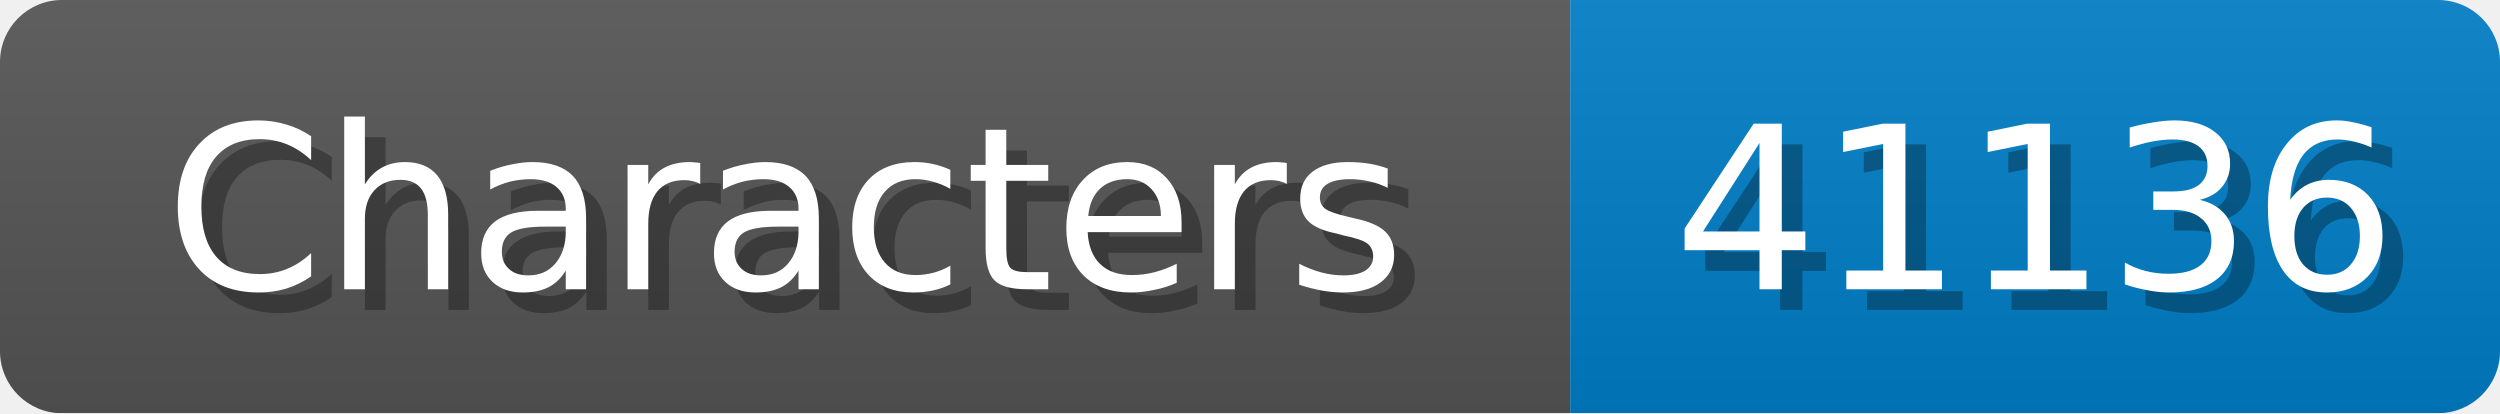
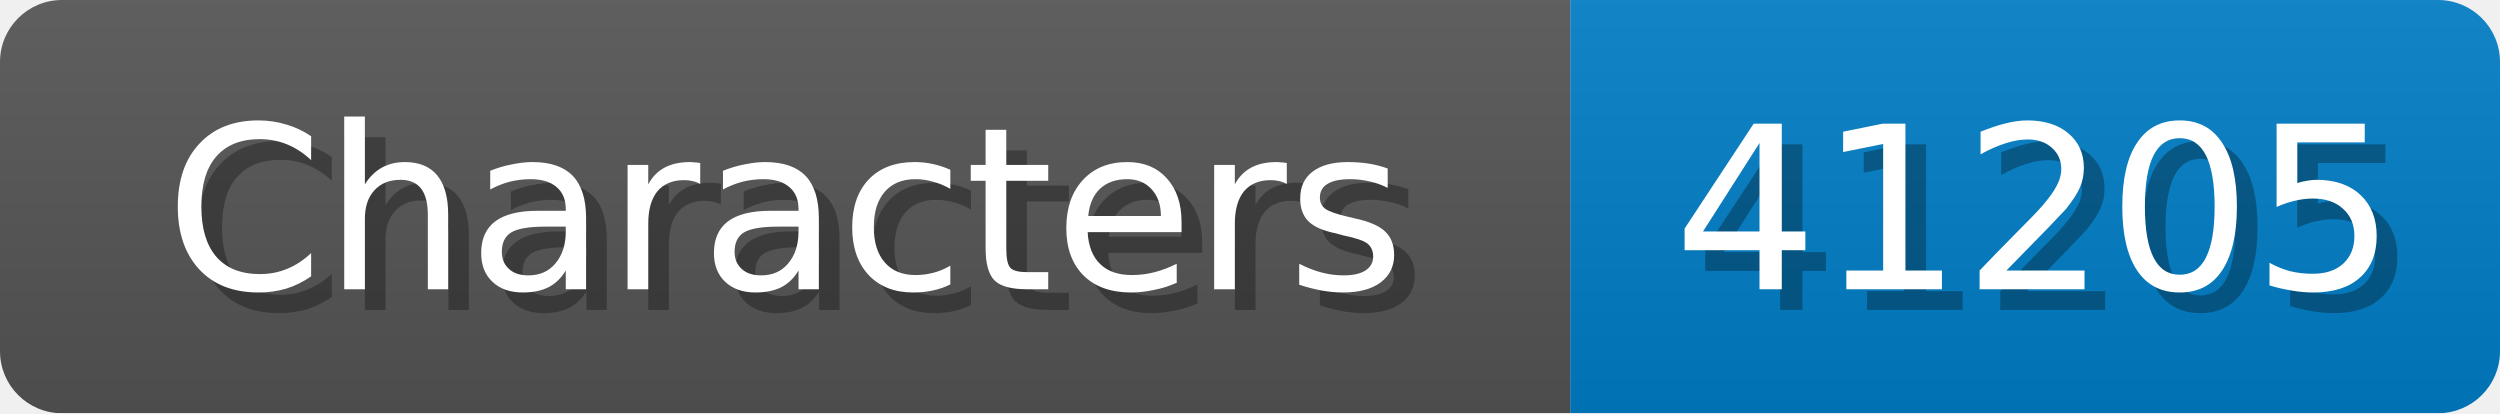
<svg xmlns="http://www.w3.org/2000/svg" width="121" height="20">
  <linearGradient id="b" x2="0" y2="100%">
    <stop offset="0" stop-color="#bbb" stop-opacity=".1" />
    <stop offset="1" stop-opacity=".1" />
  </linearGradient>
  <mask id="anybadge_1">
    <rect width="121" height="20" rx="3" fill="#fff" />
  </mask>
  <g mask="url(#anybadge_1)">
    <path fill="#555" d="M0 0h76v20H0z" />
    <path fill="#007ec6" d="M76 0h45v20H76z" />
    <path fill="url(#b)" d="M0 0h121v20H0z" />
  </g>
  <g fill="#fff" text-anchor="middle" font-family="DejaVu Sans,Verdana,Geneva,sans-serif" font-size="11">
    <text x="39.0" y="15" fill="#010101" fill-opacity=".3">Characters</text>
    <text x="38.0" y="14">Characters</text>
  </g>
  <g fill="#fff" text-anchor="middle" font-family="DejaVu Sans,Verdana,Geneva,sans-serif" font-size="11">
-     <text x="99.5" y="15" fill="#010101" fill-opacity=".3">41136</text>
-     <text x="98.5" y="14">41136</text>
+     <text x="99.5" y="15" fill="#010101" fill-opacity=".3">41205</text>
+     <text x="98.5" y="14">41205</text>
  </g>
</svg>
